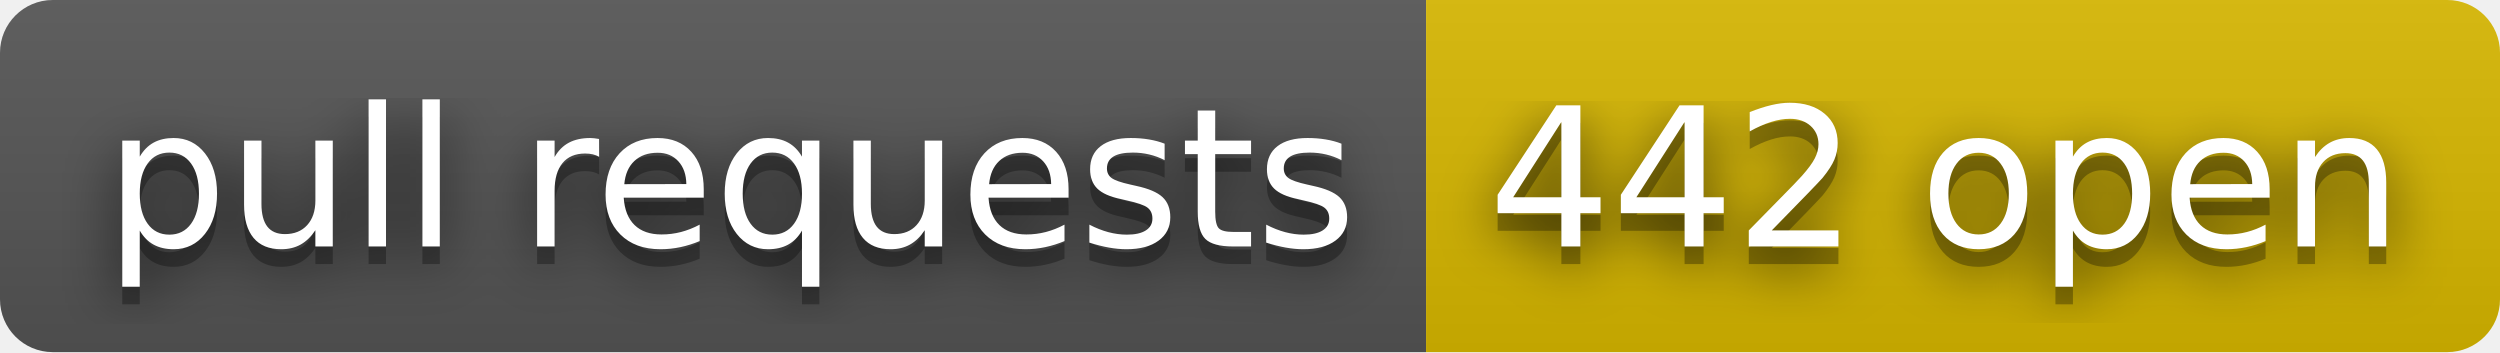
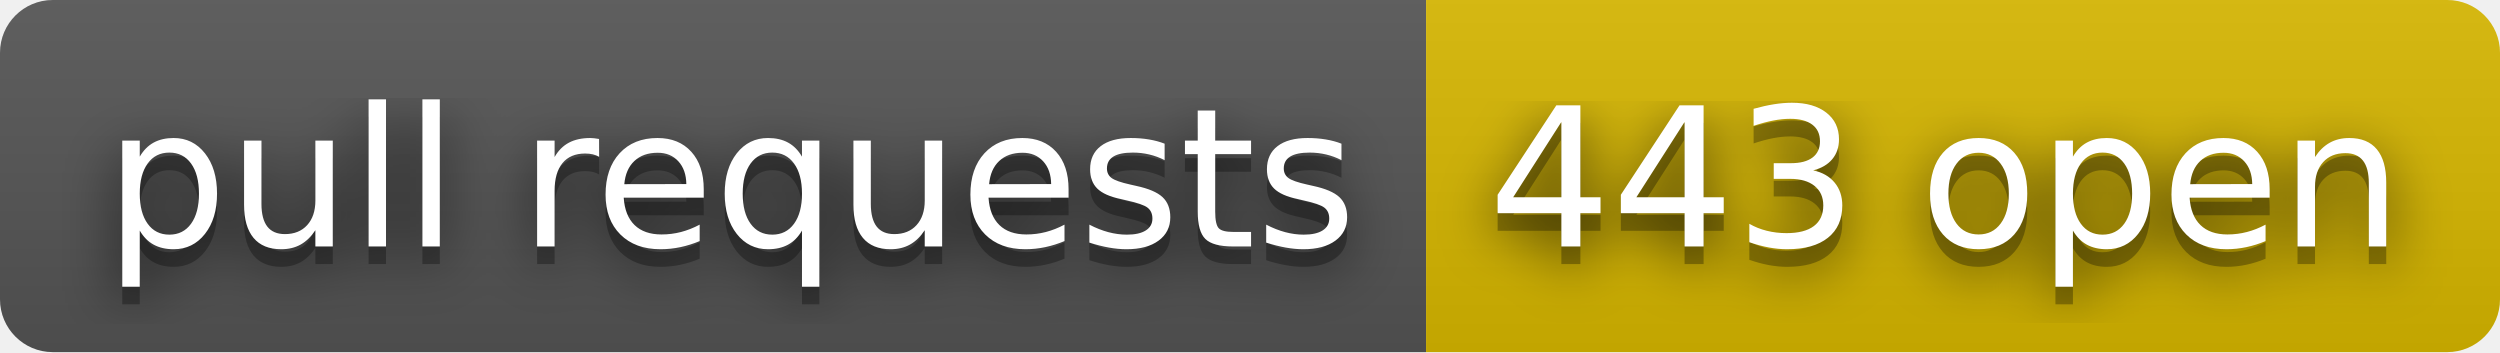
- <svg xmlns="http://www.w3.org/2000/svg" width="142" height="20" role="img" aria-label="pull requests: 442 open">
+ <svg xmlns="http://www.w3.org/2000/svg" width="142" height="20" role="img" aria-label="pull requests: 443 open">
  <filter id="blur">
    <feGaussianBlur stdDeviation="16" />
  </filter>
  <linearGradient id="s" x2="0" y2="100%">
    <stop offset="0" stop-color="#bbb" stop-opacity=".1" />
    <stop offset="1" stop-opacity=".1" />
  </linearGradient>
  <clipPath id="r">
    <rect width="142" height="20" rx="3" />
  </clipPath>
  <g clip-path="url(#r)">
    <rect width="81" height="20" fill="#555" />
    <rect x="81" width="61" height="20" fill="#d8b800" />
    <rect width="142" height="20" fill="url(#s)" />
  </g>
  <g fill="#fff" text-anchor="middle" font-family="Verdana,Geneva,DejaVu Sans,sans-serif" text-rendering="geometricPrecision" font-size="110">
    <g transform="scale(.1)">
      <g aria-hidden="true" fill="#010101">
        <text x="415" y="150" fill-opacity=".8" filter="url(#blur)" textLength="710">pull requests</text>
        <text x="415" y="150" fill-opacity=".3" textLength="710">pull requests</text>
      </g>
      <text x="415" y="140" textLength="710">pull requests</text>
    </g>
    <g transform="scale(.1)">
      <g aria-hidden="true" fill="#010101">
-         <text x="1105" y="150" fill-opacity=".8" filter="url(#blur)" textLength="510">442 open</text>
-         <text x="1105" y="150" fill-opacity=".3" textLength="510">442 open</text>
+         <text x="1105" y="150" fill-opacity=".8" filter="url(#blur)" textLength="510">443 open</text>
+         <text x="1105" y="150" fill-opacity=".3" textLength="510">443 open</text>
      </g>
-       <text x="1105" y="140" textLength="510">442 open</text>
+       <text x="1105" y="140" textLength="510">443 open</text>
    </g>
  </g>
</svg>
